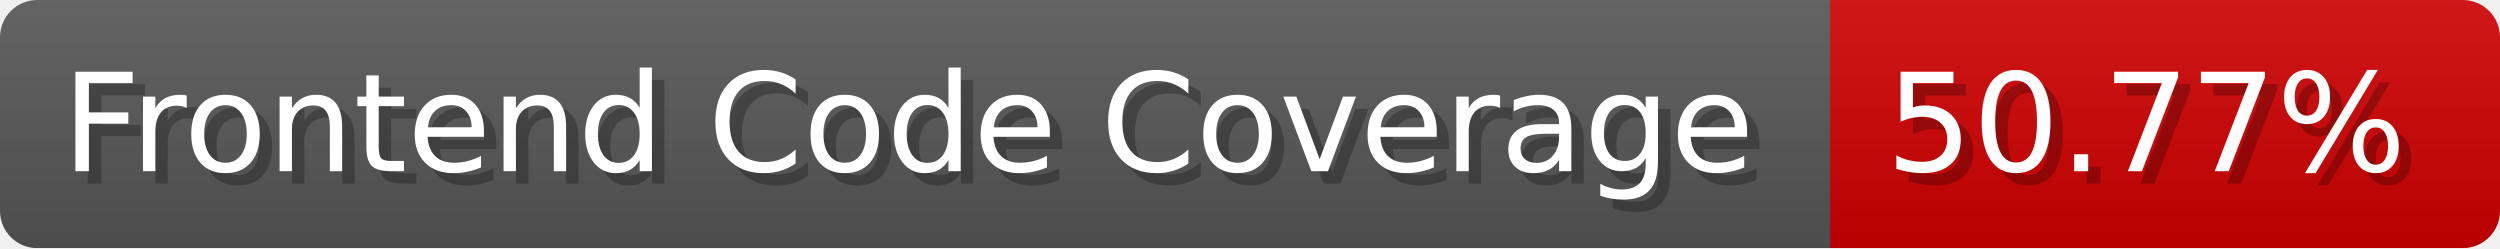
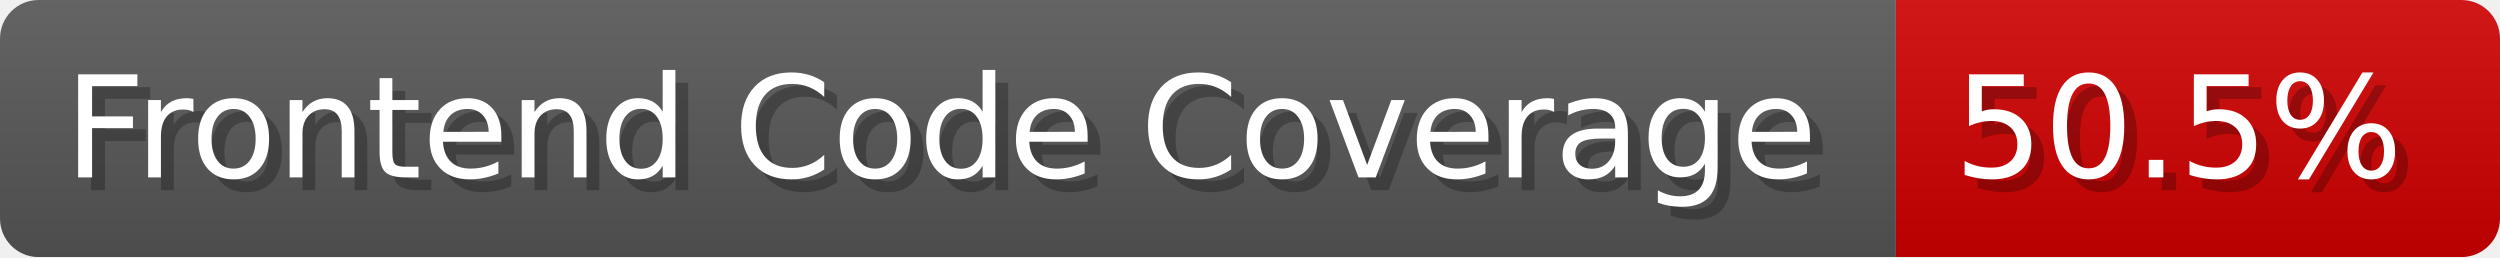
- <svg xmlns="http://www.w3.org/2000/svg" width="201.5" height="20" viewBox="0 0 2015 200" role="img" aria-label="Frontend Code Coverage: 50.77%">
-   <linearGradient id="pBYoa" x2="0" y2="100%">
+ <svg xmlns="http://www.w3.org/2000/svg" width="194.5" height="20" viewBox="0 0 1945 200" role="img" aria-label="Frontend Code Coverage: 50.5%">
+   <linearGradient id="tmjfn" x2="0" y2="100%">
    <stop offset="0" stop-opacity=".1" stop-color="#EEE" />
    <stop offset="1" stop-opacity=".1" />
  </linearGradient>
-   <mask id="RuWzM">
-     <rect width="2015" height="200" rx="30" fill="#FFF" />
+   <mask id="bVymZ">
+     <rect width="1945" height="200" rx="30" fill="#FFF" />
  </mask>
-   <g mask="url(#RuWzM)">
+   <g mask="url(#bVymZ)">
    <rect width="1475" height="200" fill="#555" />
-     <rect width="540" height="200" fill="#ce0000" x="1475" />
-     <rect width="2015" height="200" fill="url(#pBYoa)" />
+     <rect width="470" height="200" fill="#ce0000" x="1475" />
+     <rect width="1945" height="200" fill="url(#tmjfn)" />
  </g>
  <g aria-hidden="true" fill="#fff" text-anchor="start" font-family="Verdana,DejaVu Sans,sans-serif" font-size="110">
    <text x="60" y="148" textLength="1375" fill="#000" opacity="0.25">Frontend Code Coverage</text>
    <text x="50" y="138" textLength="1375">Frontend Code Coverage</text>
-     <text x="1530" y="148" textLength="440" fill="#000" opacity="0.25">50.77%</text>
-     <text x="1520" y="138" textLength="440">50.77%</text>
+     <text x="1530" y="148" textLength="370" fill="#000" opacity="0.25">50.5%</text>
+     <text x="1520" y="138" textLength="370">50.5%</text>
  </g>
</svg>
